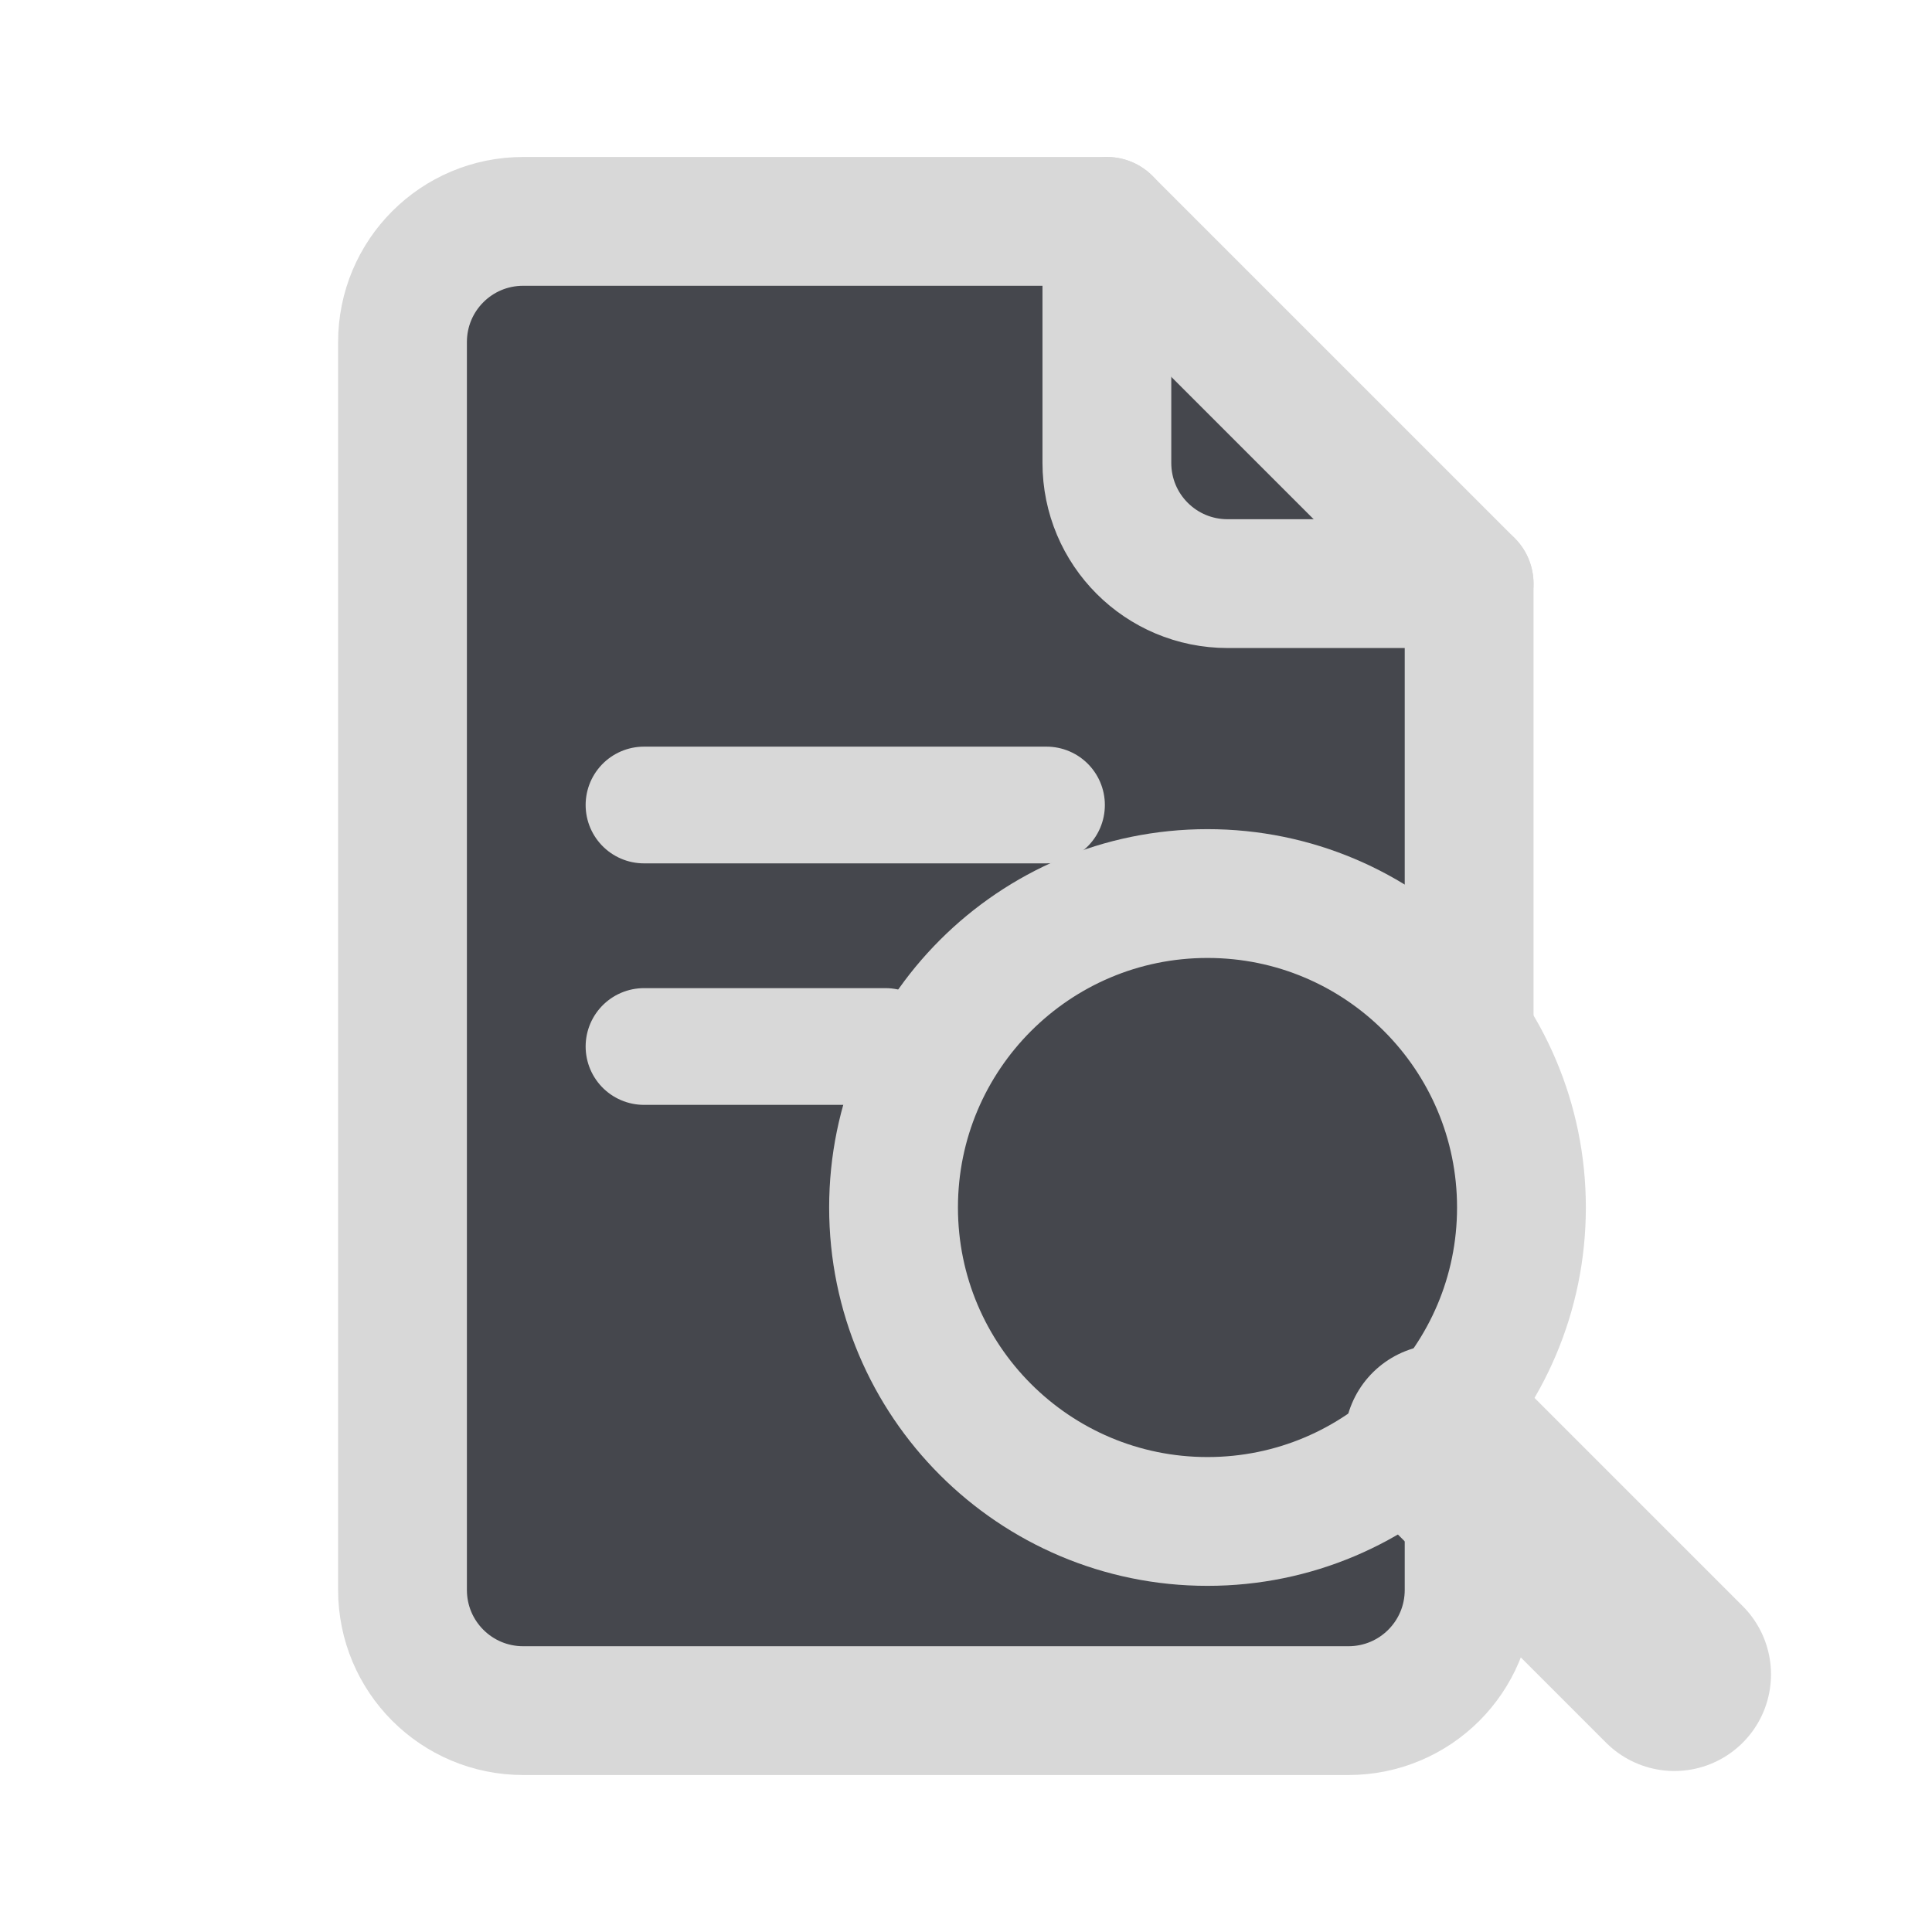
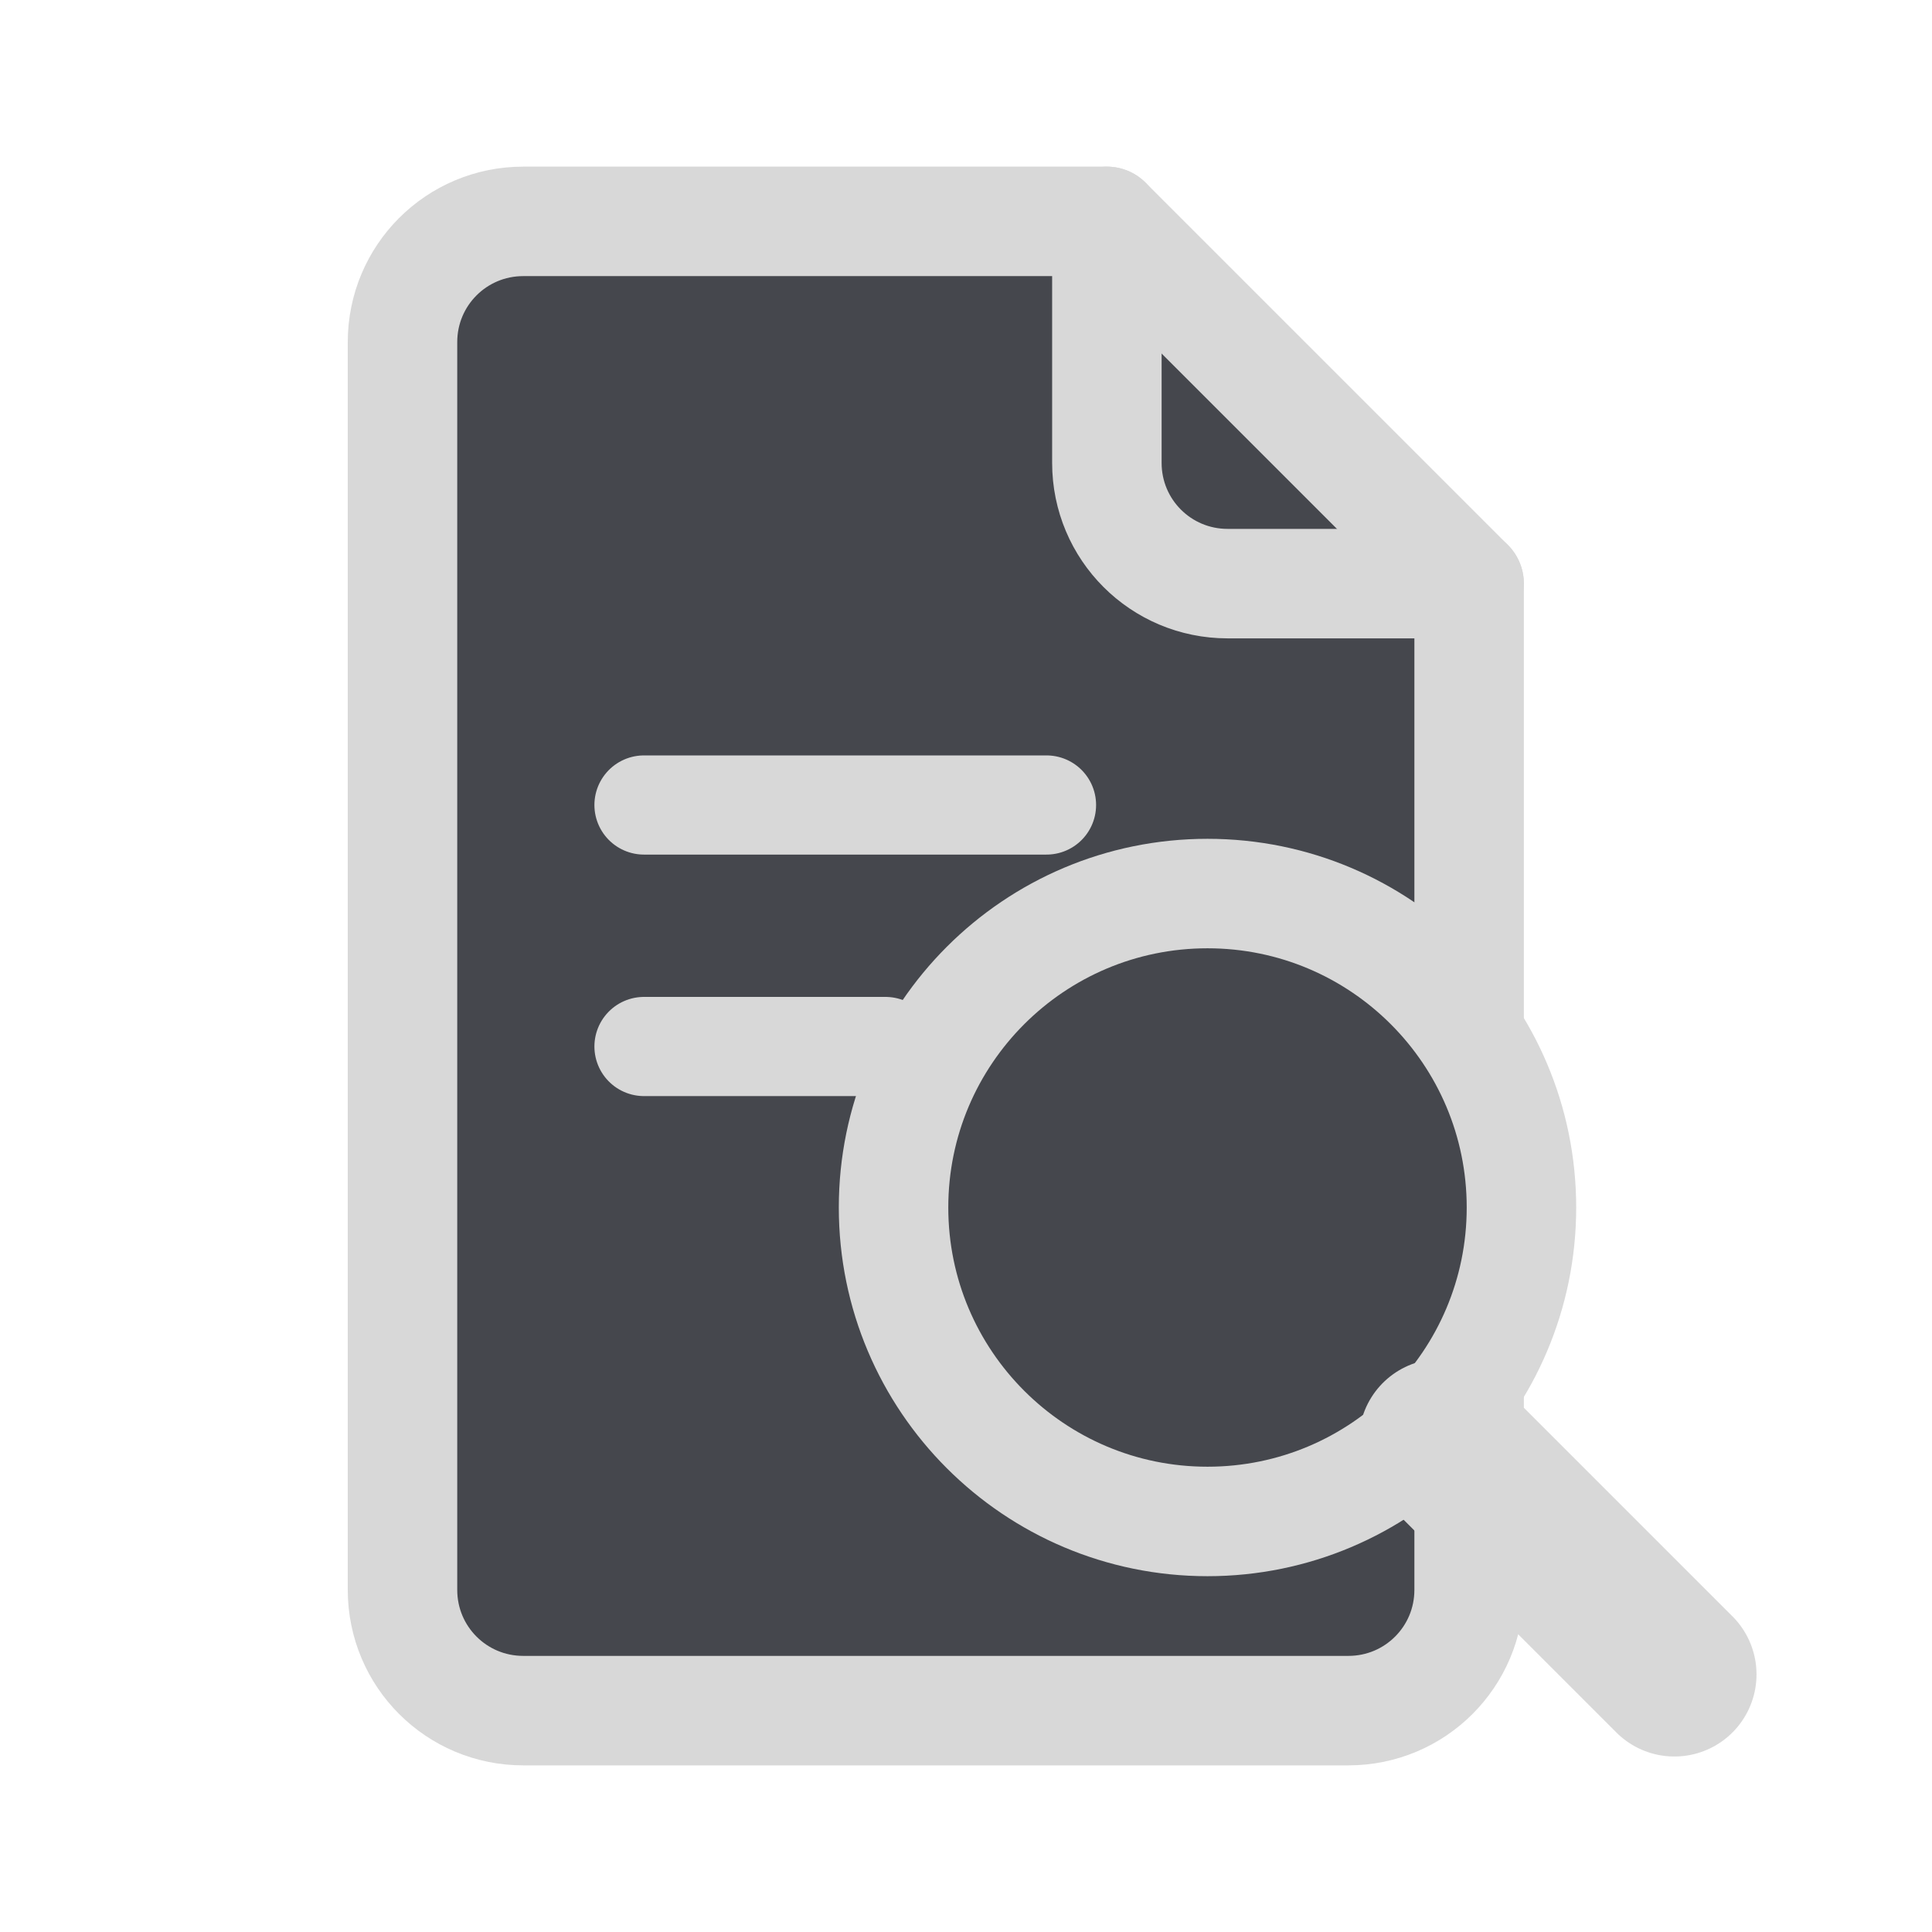
<svg xmlns="http://www.w3.org/2000/svg" width="24" height="24" viewBox="0 0 24 24">
  <g stroke-linecap="round" stroke-linejoin="round">
-     <path fill="#45474D" stroke="#D8D8D8" stroke-width="1.6" d="M6.5 2.75h7.25l4.5 4.5v12.5c0 .83-.67 1.5-1.5 1.5H6.5c-.83 0-1.5-.67-1.5-1.5V4.25c0-.83.67-1.5 1.5-1.5z" />
-     <path fill="none" stroke="#D8D8D8" stroke-width="1.6" d="M13.75 2.75v3c0 .83.67 1.5 1.5 1.5h3" />
-     <path fill="none" stroke="#D8D8D8" stroke-width="1.45" d="M8 10h5M8 13h3" />
-     <circle fill="#45474D" stroke="#D8D8D8" stroke-width="1.6" cx="15" cy="15" r="3.9" />
-     <path fill="none" stroke="#D8D8D8" stroke-width="2.4" d="M17.9 17.9 20.8 20.8" />
+     <path fill="#45474D" stroke="#D8D8D8" stroke-width="1.36" d="M6.5 2.75h7.25l4.5 4.5v12.5c0 .83-.67 1.5-1.5 1.5H6.5c-.83 0-1.5-.67-1.5-1.5V4.25c0-.83.67-1.5 1.5-1.5z" />
+     <path fill="none" stroke="#D8D8D8" stroke-width="1.36" d="M13.75 2.75v3c0 .83.67 1.5 1.5 1.5h3" />
+     <path fill="none" stroke="#D8D8D8" stroke-width="1.232" d="M8 10h5M8 13h3" />
+     <circle fill="#45474D" stroke="#D8D8D8" stroke-width="1.36" cx="15" cy="15" r="3.9" />
+     <path fill="none" stroke="#D8D8D8" stroke-width="2.04" d="M17.9 17.9 20.8 20.8" />
  </g>
</svg>
